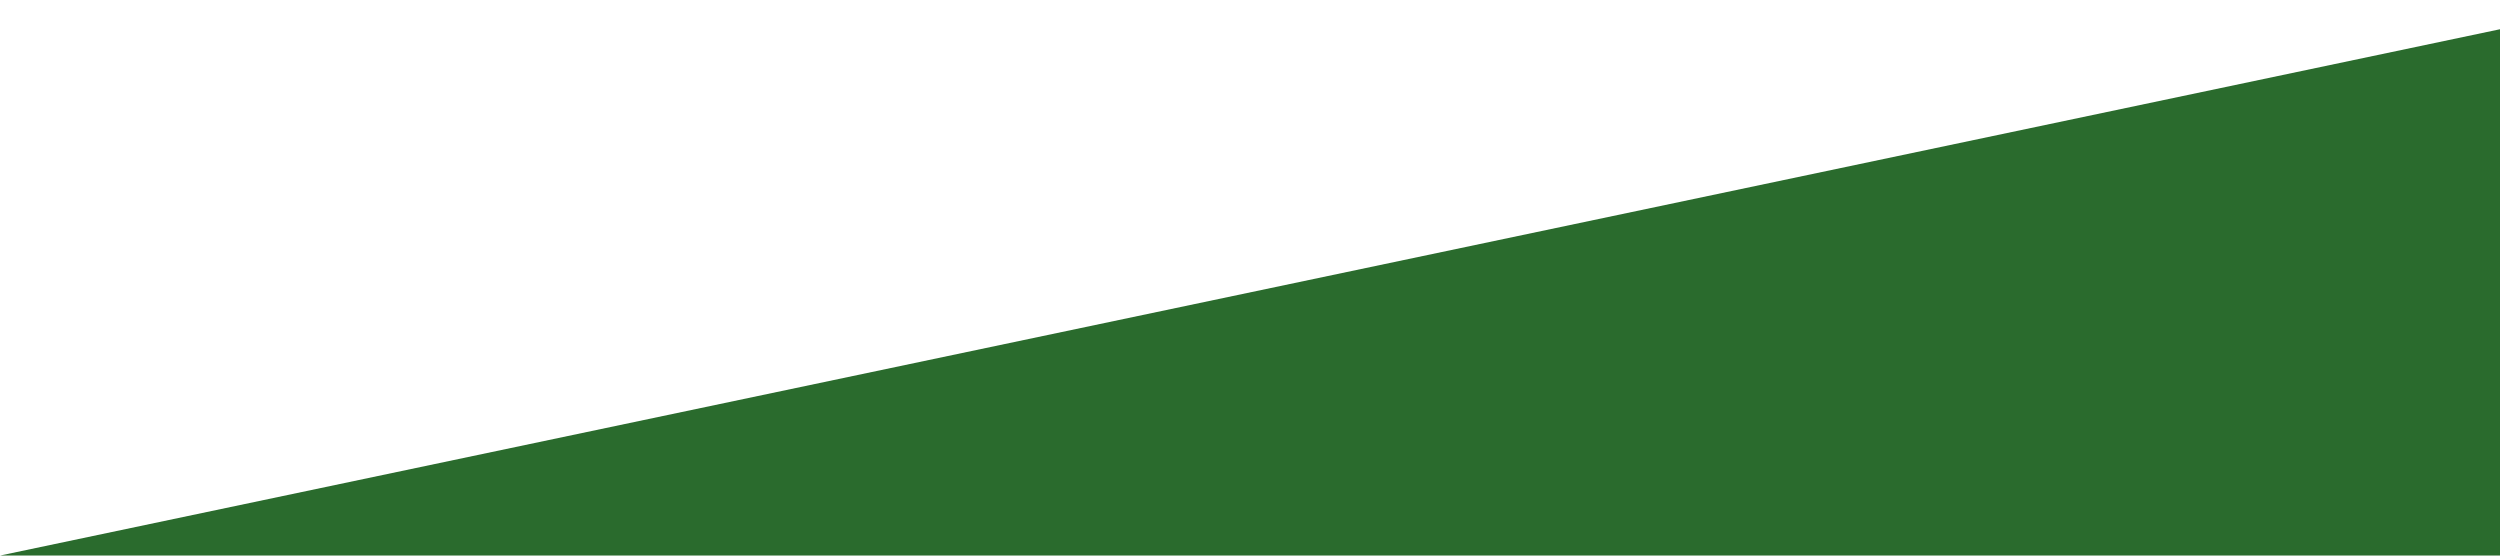
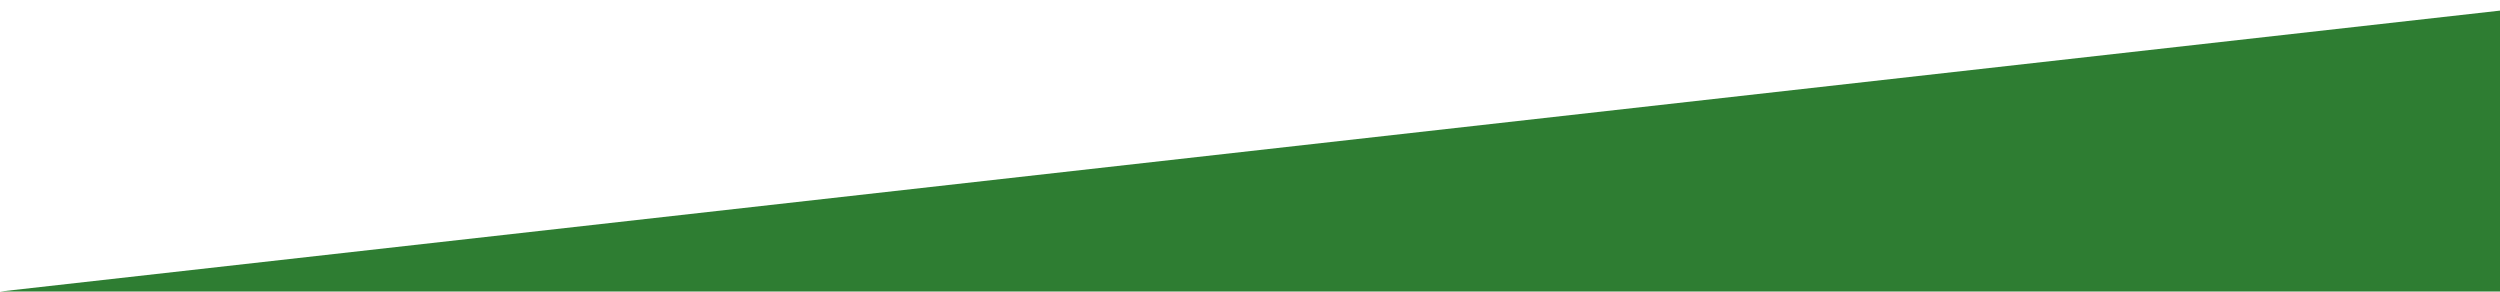
- <svg xmlns="http://www.w3.org/2000/svg" width="450" height="100" viewBox="0 0 450 100" fill="none">
-   <path d="M0 100L475 0L500 100H0Z" fill="#2A6B2D" />
+ <svg xmlns="http://www.w3.org/2000/svg" width="686" height="80" viewBox="0 0 686 80" fill="none">
+   <path d="M0 80L711.922 0L772 80H0Z" fill="#2E7D32" />
</svg>
